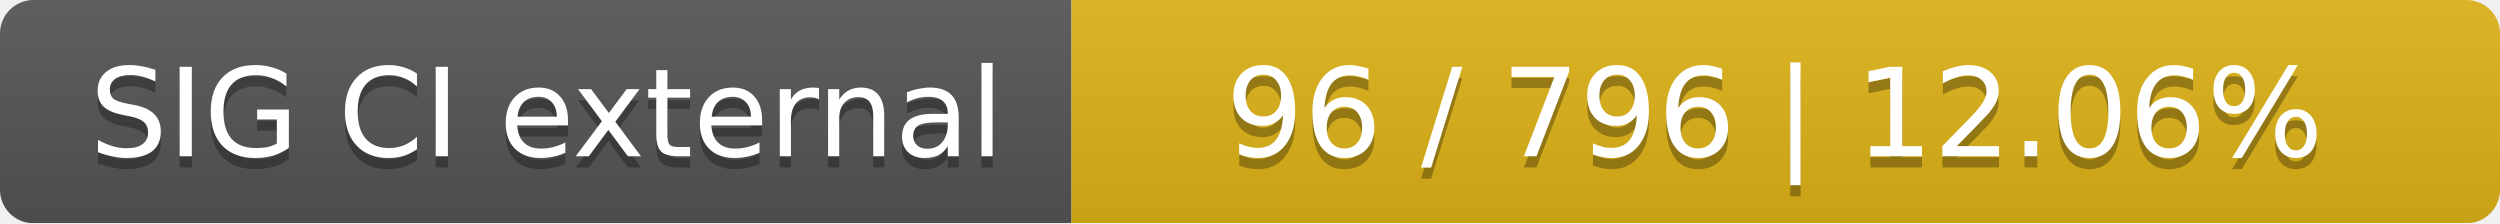
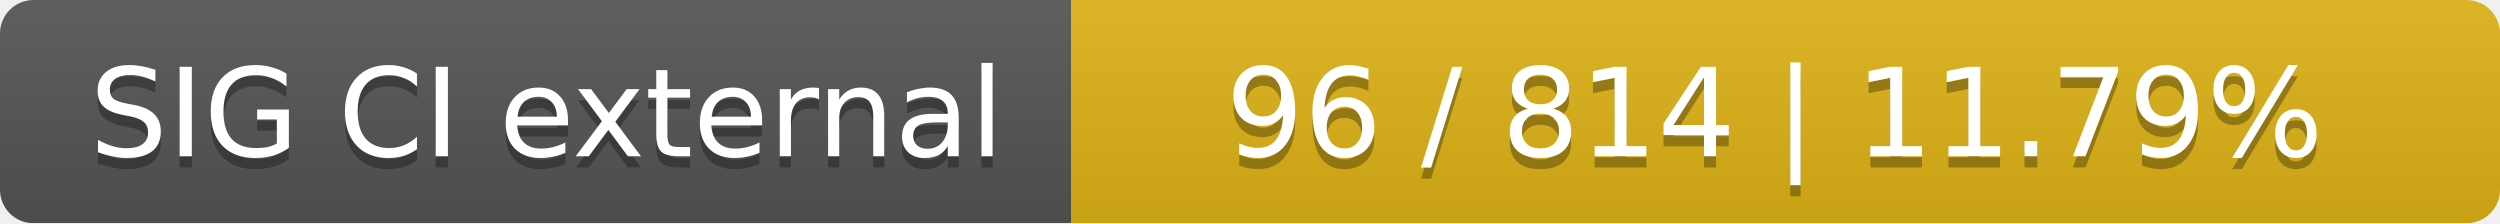
<svg xmlns="http://www.w3.org/2000/svg" width="224" height="20">
  <linearGradient id="smooth" x2="0" y2="100%">
    <stop offset="0" stop-color="#bbb" stop-opacity=".1" />
    <stop offset="1" stop-opacity=".1" />
  </linearGradient>
  <mask id="round">
    <rect width="224" height="20" rx="3" fill="#fff" />
  </mask>
  <g mask="url(#round)">
    <rect width="96" height="20" fill="#555" />
    <rect x="96" width="128" height="20" fill="#dfb317" />
    <rect width="224" height="20" fill="url(#smooth)" />
  </g>
  <g fill="#fff" text-anchor="middle" font-family="DejaVu Sans,Verdana,Geneva,sans-serif" font-size="11">
    <text x="49" y="15" fill="#010101" fill-opacity=".3">SIG CI external</text>
    <text x="49" y="14">SIG CI external</text>
-     <text x="159" y="15" fill="#010101" fill-opacity=".3">96 / 796    |    12.06%</text>
-     <text x="159" y="14">96 / 796    |    12.06%</text>
+     <text x="159" y="15" fill="#010101" fill-opacity=".3">96 / 814    |    11.79%</text>
+     <text x="159" y="14">96 / 814    |    11.79%</text>
  </g>
</svg>
